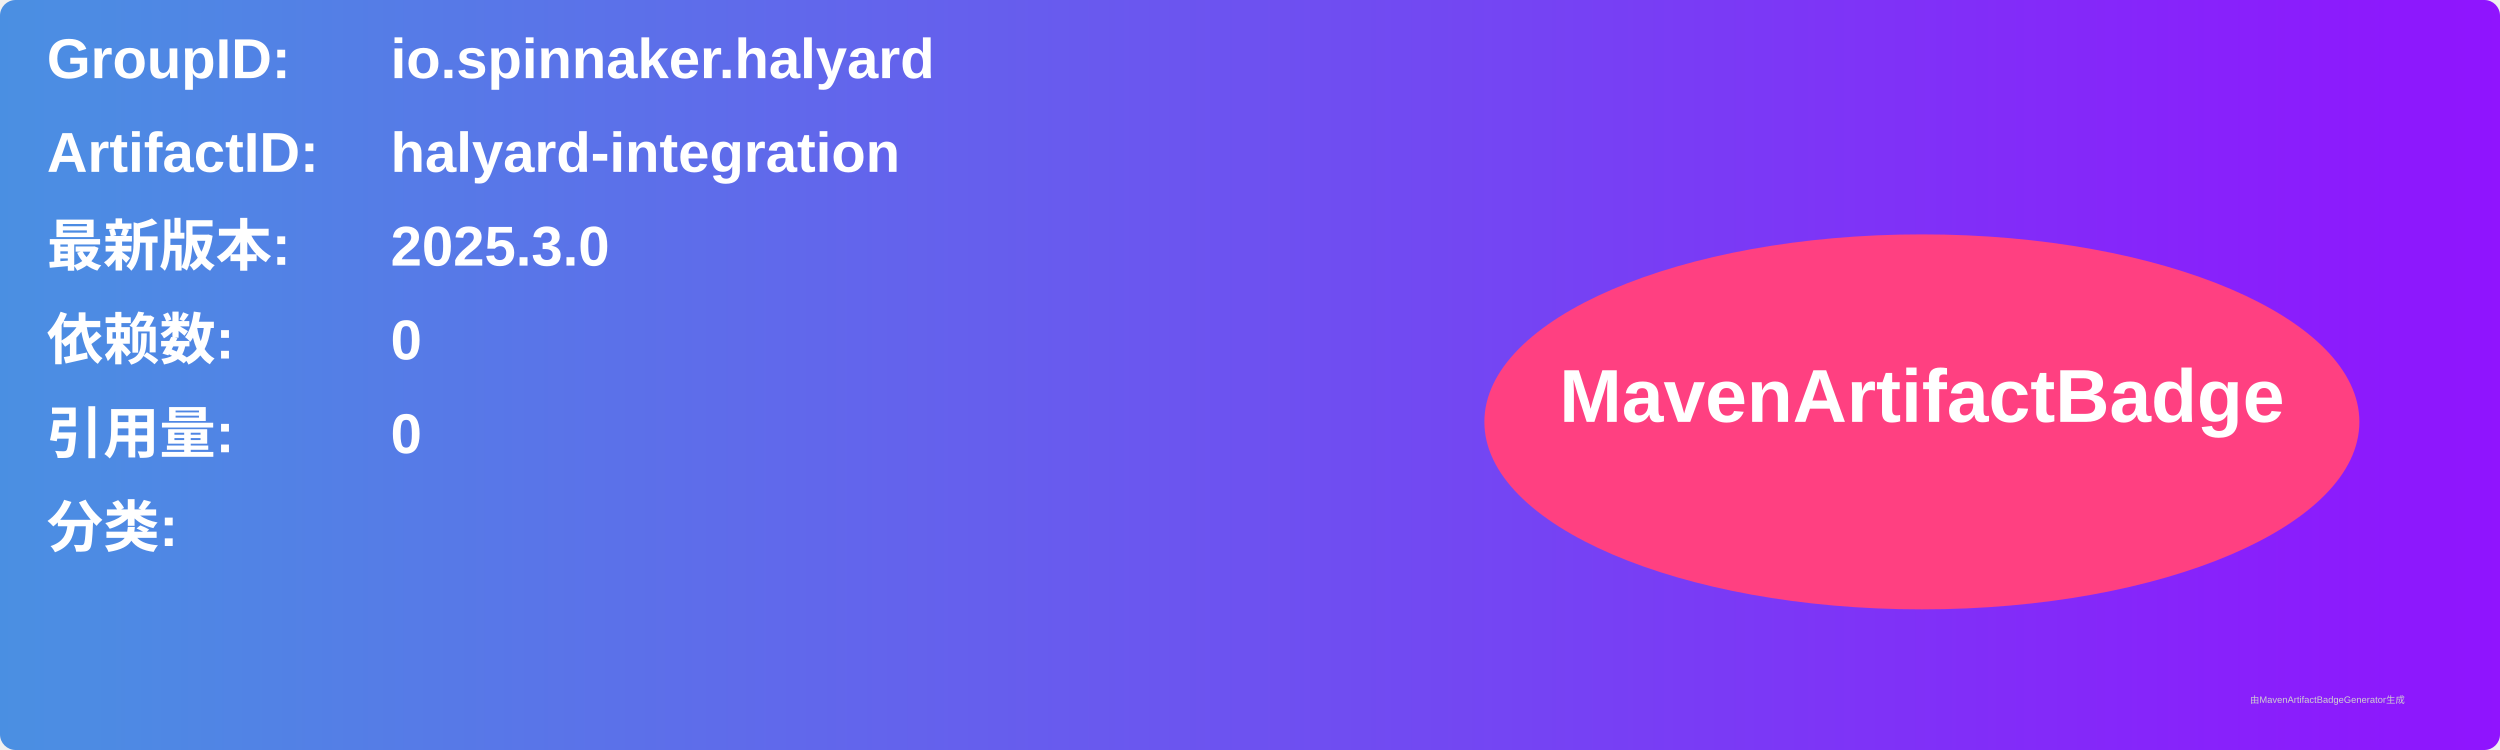
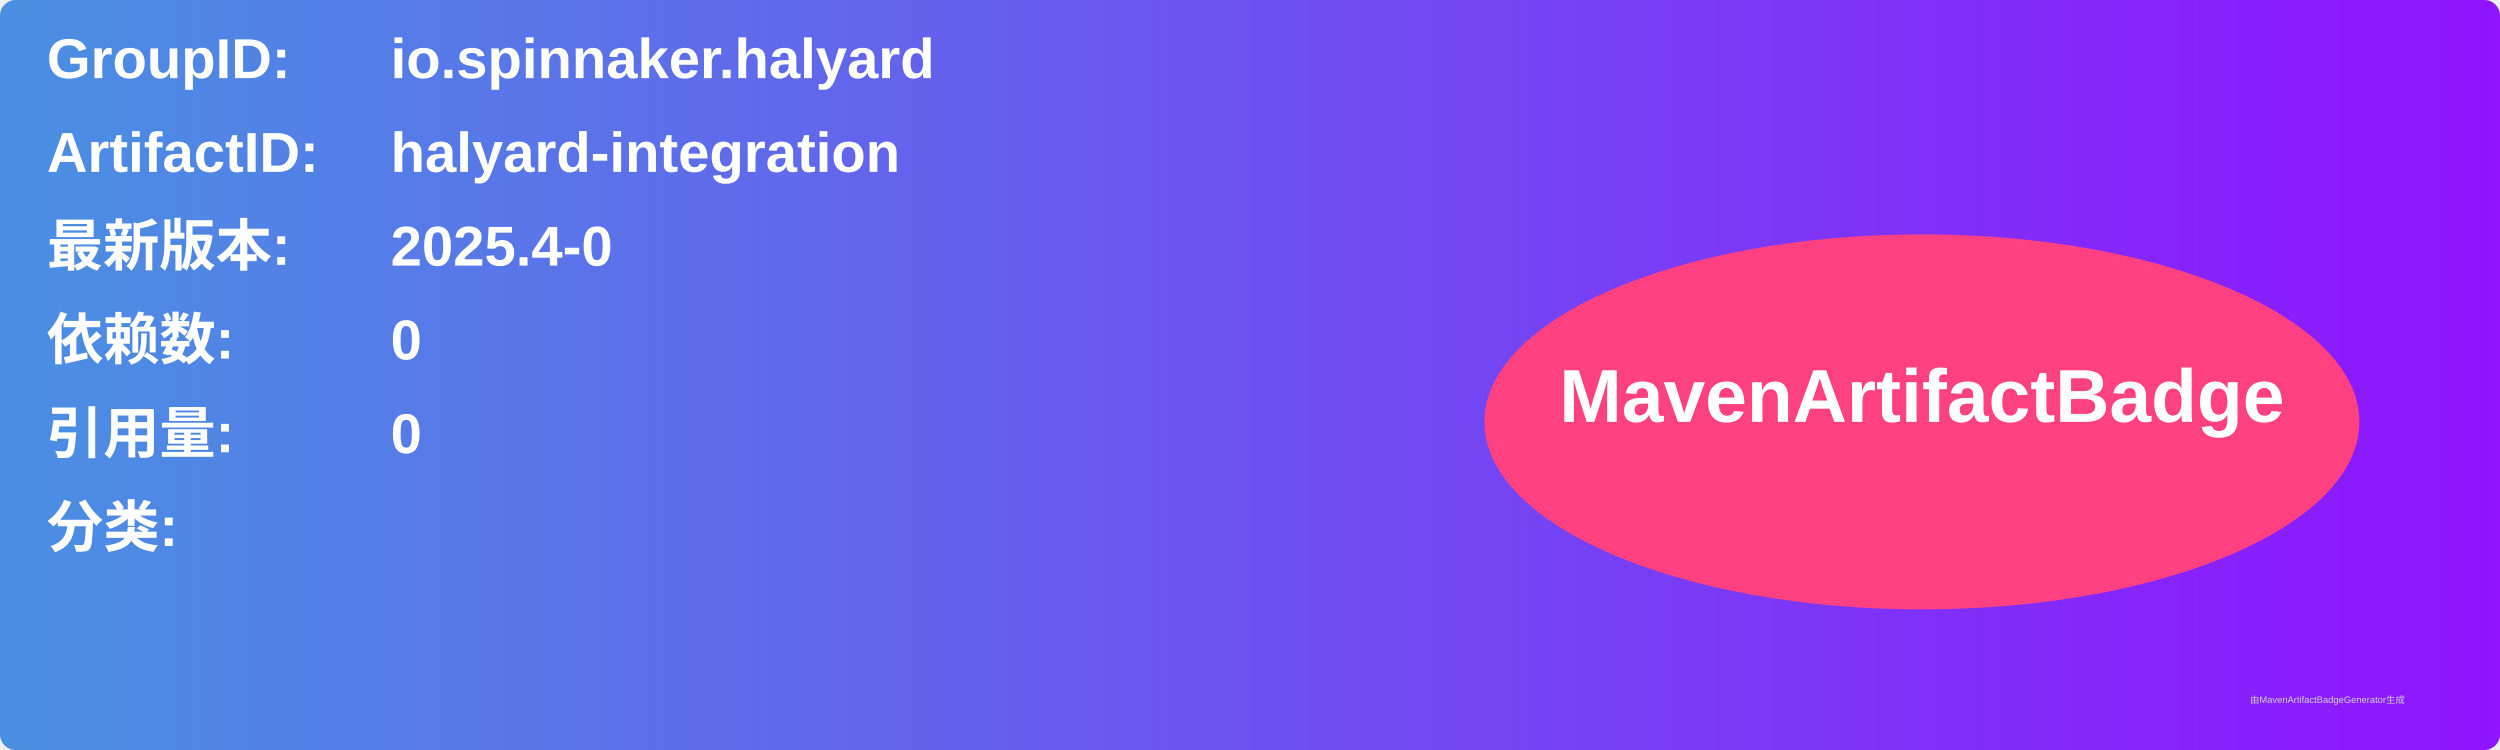
<svg xmlns="http://www.w3.org/2000/svg" width="800" height="240" viewBox="0 0 800 240">
  <linearGradient id="grad" x1="0%" y1="0%" x2="100%" y2="0%">
    <stop offset="0%" stop-color="#4a90e2" />
    <stop offset="100%" stop-color="#9013fe" />
  </linearGradient>
  <rect width="100%" height="100%" rx="5" ry="5" fill="url(#grad)" />
  <g transform="translate(15, 15)">
    <text x="0" y="10" font-family="Arial" font-size="18" fill="white" font-weight="bold" width="260">GroupID:</text>
    <text x="110" y="10" font-family="Arial" font-size="18" fill="white" font-weight="bold" width="460">io.spinnaker.halyard</text>
    <text x="0" y="40" font-family="Arial" font-size="18" fill="white" font-weight="bold" width="260">ArtifactID:</text>
    <text x="110" y="40" font-family="Arial" font-size="18" fill="white" font-weight="bold" width="460">halyard-integration</text>
    <text x="0" y="70" font-family="Arial" font-size="18" fill="white" font-weight="bold">最新版本:</text>
    <text x="110" y="70" font-family="Arial" font-size="18" fill="white" font-weight="bold">
-       <tspan font-weight="bold">2025.3.0</tspan>
+       <tspan font-weight="bold">2025.4-0</tspan>
    </text>
    <text x="0" y="100" font-family="Arial" font-size="18" fill="white" font-weight="bold">依赖数: </text>
    <text x="110" y="100" font-family="Arial" font-size="18" fill="white">
      <tspan font-weight="bold">0</tspan>
    </text>
    <text x="0" y="130" font-family="Arial" font-size="18" fill="white" font-weight="bold">引用量: </text>
    <text x="110" y="130" font-family="Arial" font-size="18" fill="white">
      <tspan font-weight="bold">0</tspan>
    </text>
    <text x="0" y="160" font-family="Arial" font-size="18" fill="white" font-weight="bold">分类:</text>
    <text x="10" y="190" font-family="Arial" font-size="10" fill="white">
      <tspan font-weight="bold" />
    </text>
    <ellipse cx="600" cy="120" rx="140" ry="60" fill="#ff4081" />
    <text x="600" y="120" text-anchor="middle" font-family="Arial" font-size="24" fill="white" font-weight="bold">MavenArtifactBadge</text>
  </g>
  <text x="720" y="225" font-family="Arial" font-size="3" fill="#d0d0d0">由MavenArtifactBadgeGenerator生成</text>
</svg>
